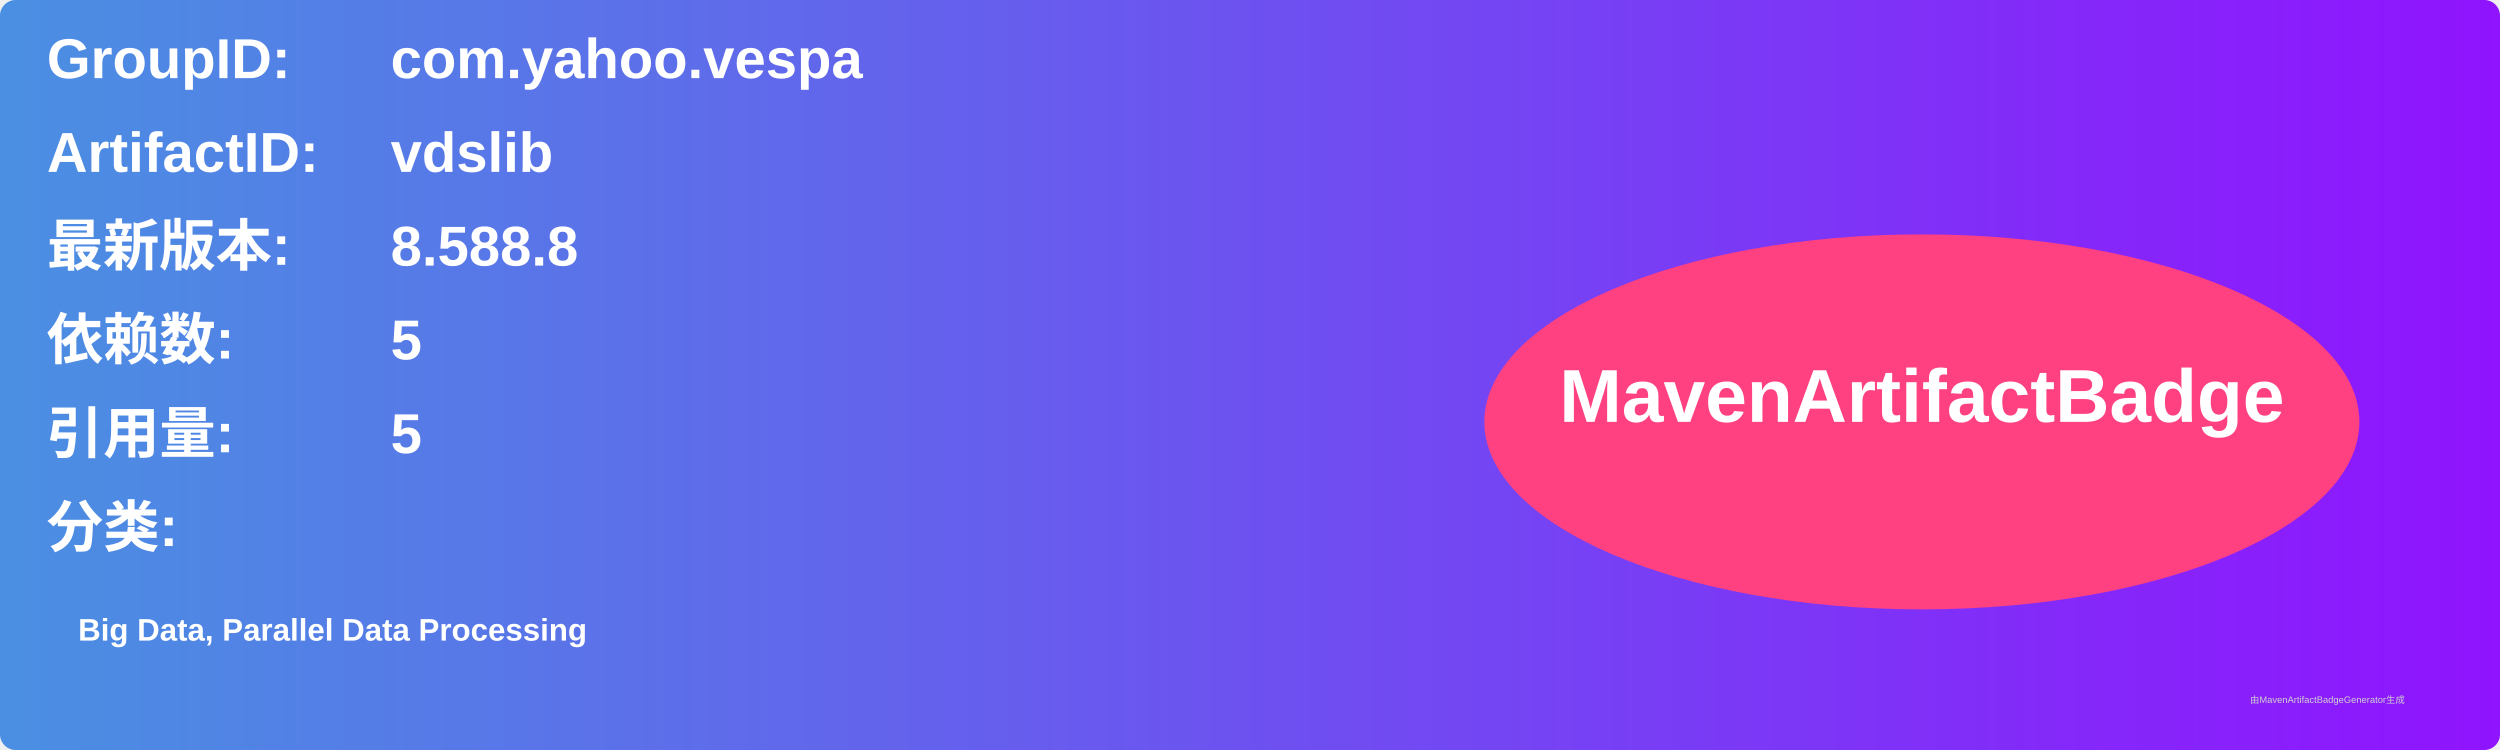
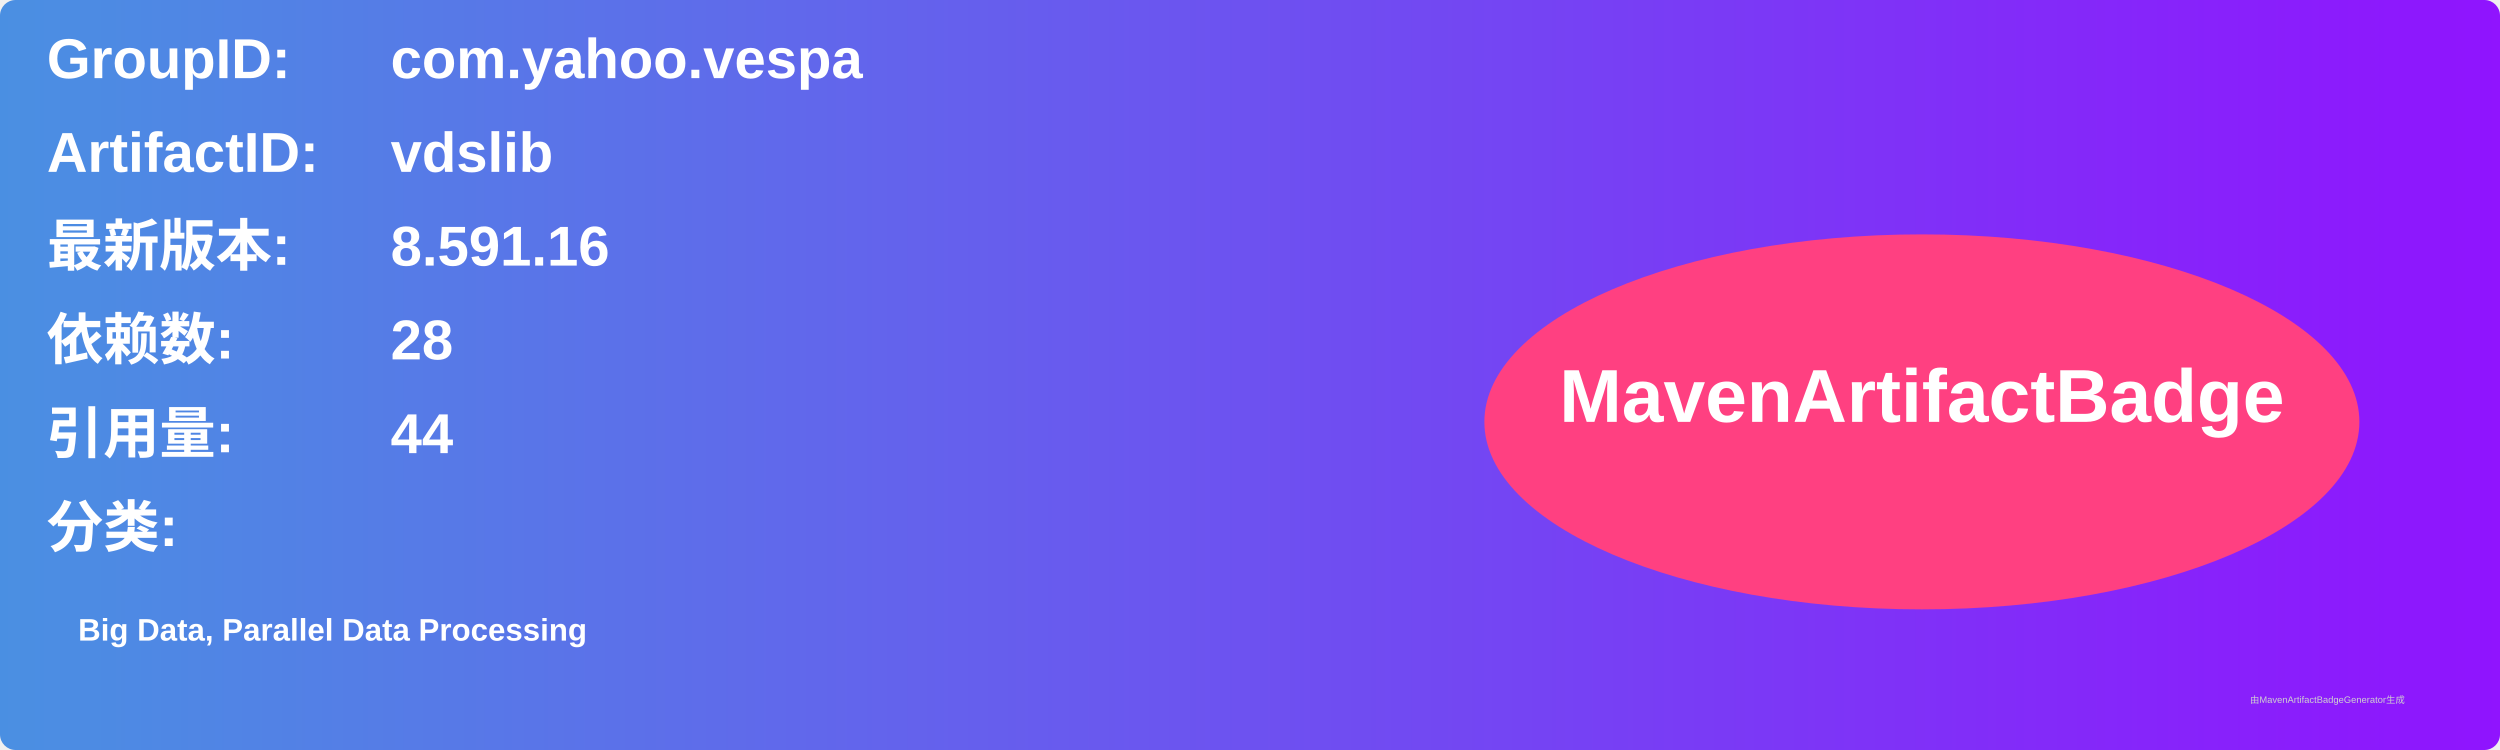
<svg xmlns="http://www.w3.org/2000/svg" width="800" height="240" viewBox="0 0 800 240">
  <linearGradient id="grad" x1="0%" y1="0%" x2="100%" y2="0%">
    <stop offset="0%" stop-color="#4a90e2" />
    <stop offset="100%" stop-color="#9013fe" />
  </linearGradient>
  <rect width="100%" height="100%" rx="5" ry="5" fill="url(#grad)" />
  <g transform="translate(15, 15)">
    <text x="0" y="10" font-family="Arial" font-size="18" fill="white" font-weight="bold" width="260">GroupID:</text>
    <text x="110" y="10" font-family="Arial" font-size="18" fill="white" font-weight="bold" width="460">com.yahoo.vespa</text>
    <text x="0" y="40" font-family="Arial" font-size="18" fill="white" font-weight="bold" width="260">ArtifactID:</text>
    <text x="110" y="40" font-family="Arial" font-size="18" fill="white" font-weight="bold" width="460">vdslib</text>
    <text x="0" y="70" font-family="Arial" font-size="18" fill="white" font-weight="bold">最新版本:</text>
    <text x="110" y="70" font-family="Arial" font-size="18" fill="white" font-weight="bold">
-       <tspan font-weight="bold">8.588.8</tspan>
+       <tspan font-weight="bold">8.591.16</tspan>
    </text>
    <text x="0" y="100" font-family="Arial" font-size="18" fill="white" font-weight="bold">依赖数: </text>
    <text x="110" y="100" font-family="Arial" font-size="18" fill="white">
-       <tspan font-weight="bold">5</tspan>
+       <tspan font-weight="bold">28</tspan>
    </text>
    <text x="0" y="130" font-family="Arial" font-size="18" fill="white" font-weight="bold">引用量: </text>
    <text x="110" y="130" font-family="Arial" font-size="18" fill="white">
-       <tspan font-weight="bold">5</tspan>
+       <tspan font-weight="bold">44</tspan>
    </text>
    <text x="0" y="160" font-family="Arial" font-size="18" fill="white" font-weight="bold">分类:</text>
    <text x="10" y="190" font-family="Arial" font-size="10" fill="white">
      <tspan font-weight="bold">Big Data, Parallel Data Processing</tspan>
    </text>
    <ellipse cx="600" cy="120" rx="140" ry="60" fill="#ff4081" />
    <text x="600" y="120" text-anchor="middle" font-family="Arial" font-size="24" fill="white" font-weight="bold">MavenArtifactBadge</text>
  </g>
  <text x="720" y="225" font-family="Arial" font-size="3" fill="#d0d0d0">由MavenArtifactBadgeGenerator生成</text>
</svg>
